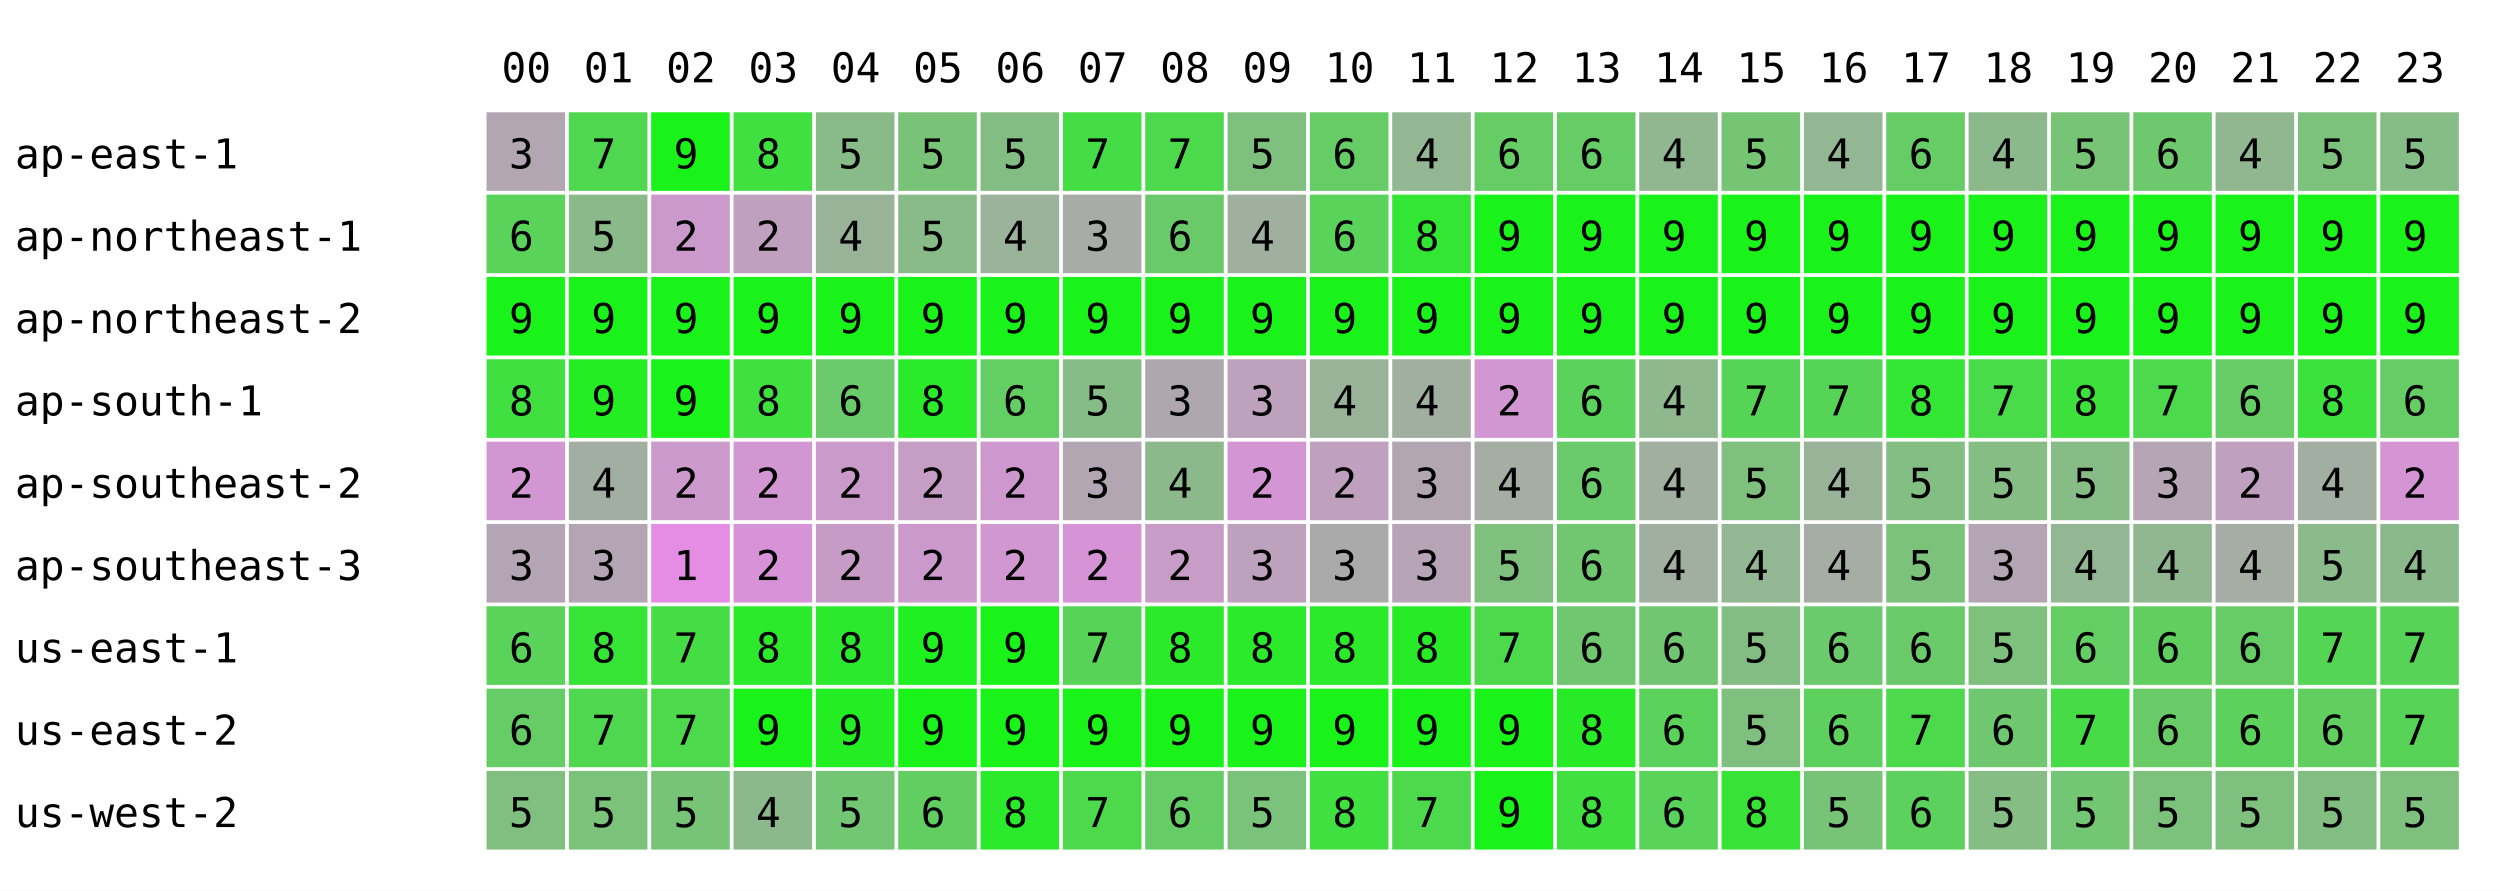
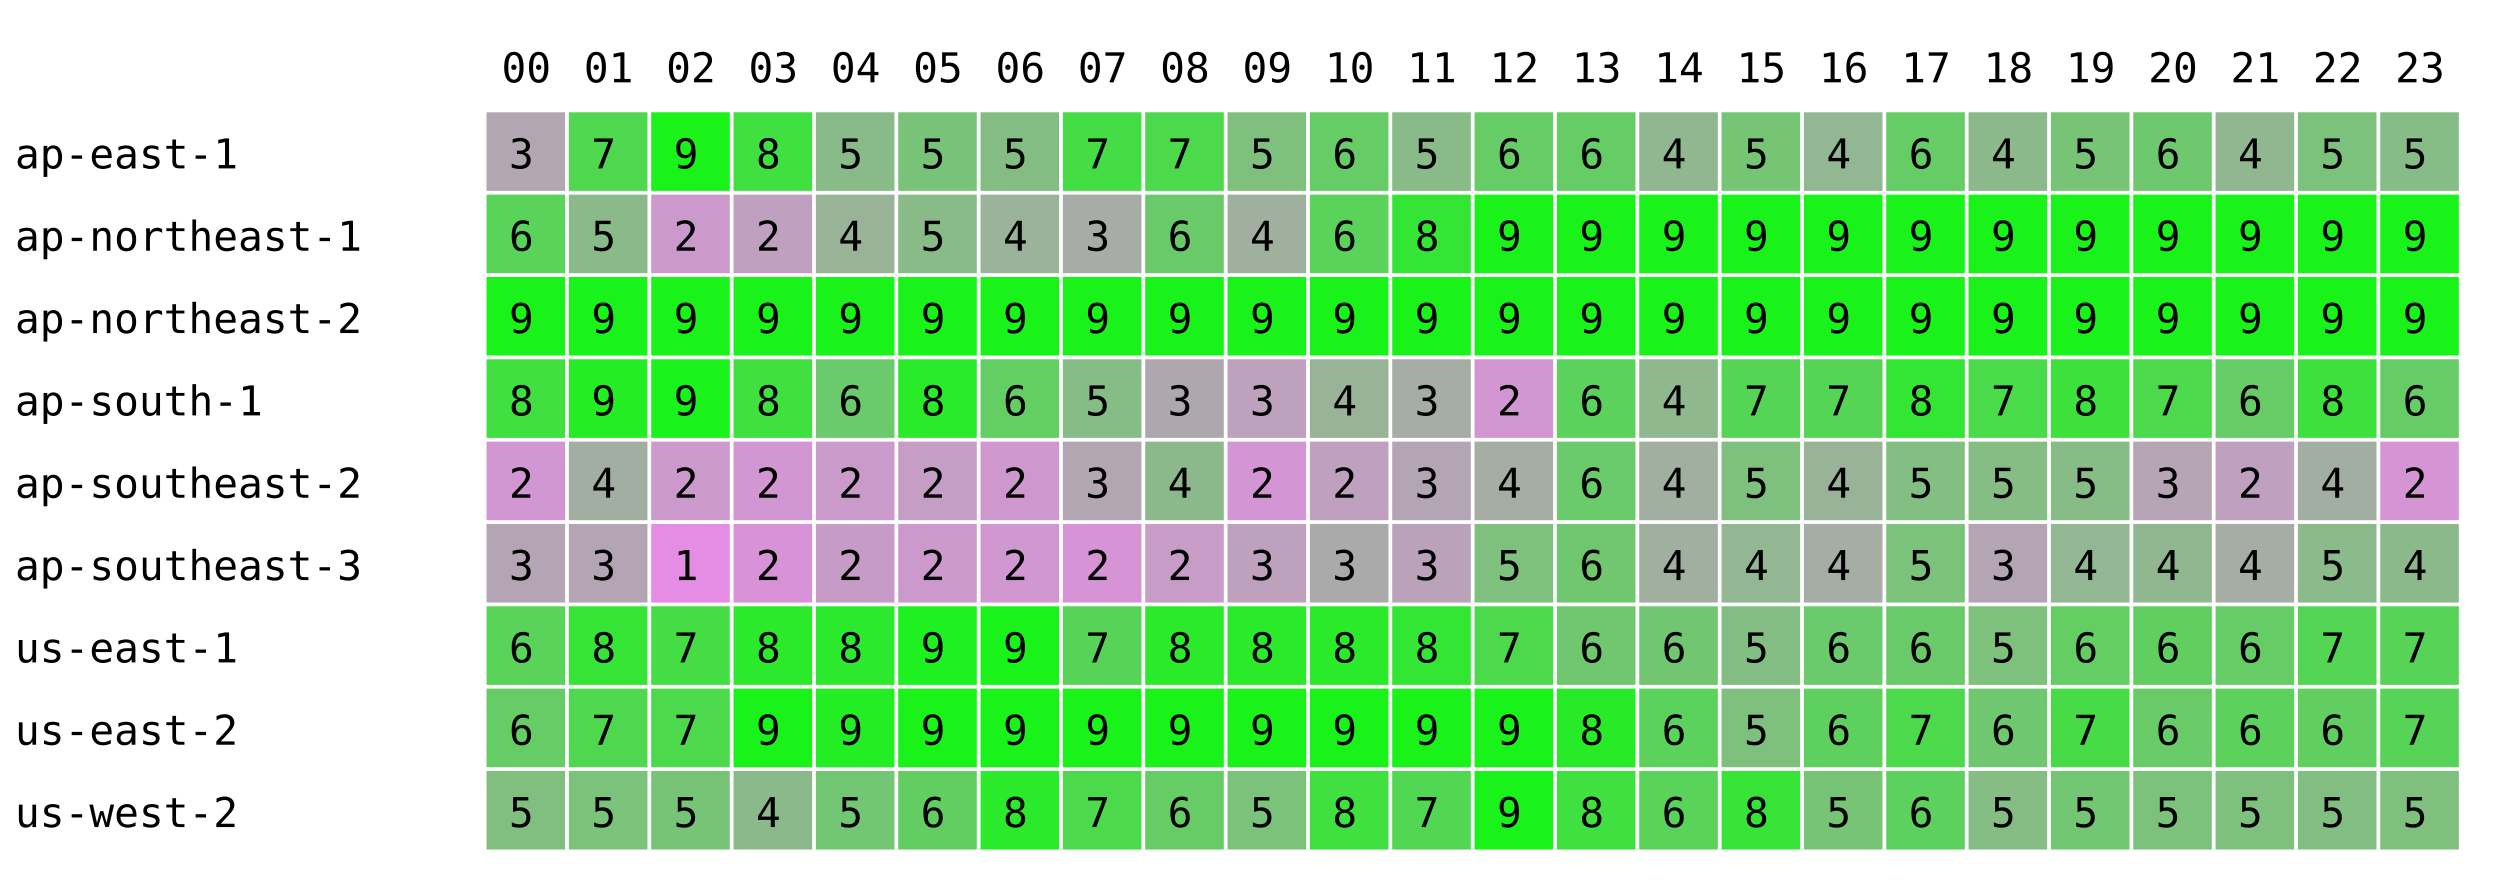
<svg xmlns="http://www.w3.org/2000/svg" width="668" height="238" font-family="monospace" font-size="11">
  <rect width="668" height="238" fill="white" />
  <text x="134" y="22">00</text>
  <text x="156" y="22">01</text>
  <text x="178" y="22">02</text>
  <text x="200" y="22">03</text>
  <text x="222" y="22">04</text>
  <text x="244" y="22">05</text>
  <text x="266" y="22">06</text>
  <text x="288" y="22">07</text>
  <text x="310" y="22">08</text>
  <text x="332" y="22">09</text>
  <text x="354" y="22">10</text>
  <text x="376" y="22">11</text>
  <text x="398" y="22">12</text>
  <text x="420" y="22">13</text>
  <text x="442" y="22">14</text>
  <text x="464" y="22">15</text>
  <text x="486" y="22">16</text>
  <text x="508" y="22">17</text>
  <text x="530" y="22">18</text>
  <text x="552" y="22">19</text>
  <text x="574" y="22">20</text>
  <text x="596" y="22">21</text>
  <text x="618" y="22">22</text>
  <text x="640" y="22">23</text>
  <text x="4" y="45">ap-east-1</text>
  <rect x="130" y="30" width="21" height="21" fill="rgb(178,166,178)" />
  <text x="136" y="45">3</text>
  <rect x="152" y="30" width="21" height="21" fill="rgb(80,215,80)" />
  <text x="158" y="45">7</text>
  <rect x="174" y="30" width="21" height="21" fill="rgb(25,243,25)" />
  <text x="180" y="45">9</text>
  <rect x="196" y="30" width="21" height="21" fill="rgb(63,224,63)" />
  <text x="202" y="45">8</text>
  <rect x="218" y="30" width="21" height="21" fill="rgb(137,187,137)" />
  <text x="224" y="45">5</text>
  <rect x="240" y="30" width="21" height="21" fill="rgb(121,195,121)" />
  <text x="246" y="45">5</text>
  <rect x="262" y="30" width="21" height="21" fill="rgb(132,189,132)" />
  <text x="268" y="45">5</text>
  <rect x="284" y="30" width="21" height="21" fill="rgb(69,221,69)" />
  <text x="290" y="45">7</text>
  <rect x="306" y="30" width="21" height="21" fill="rgb(76,217,76)" />
  <text x="312" y="45">7</text>
  <rect x="328" y="30" width="21" height="21" fill="rgb(127,192,127)" />
  <text x="334" y="45">5</text>
  <rect x="350" y="30" width="21" height="21" fill="rgb(102,204,102)" />
  <text x="356" y="45">6</text>
-   <rect x="372" y="30" width="21" height="21" fill="rgb(147,182,147)" />
-   <text x="378" y="45">4</text>
+   <rect x="372" y="30" width="21" height="21" fill="rgb(136,187,136)" />
+   <text x="378" y="45">5</text>
  <rect x="394" y="30" width="21" height="21" fill="rgb(102,204,102)" />
  <text x="400" y="45">6</text>
  <rect x="416" y="30" width="21" height="21" fill="rgb(102,204,102)" />
  <text x="422" y="45">6</text>
  <rect x="438" y="30" width="21" height="21" fill="rgb(145,183,145)" />
  <text x="444" y="45">4</text>
  <rect x="460" y="30" width="21" height="21" fill="rgb(117,197,117)" />
  <text x="466" y="45">5</text>
  <rect x="482" y="30" width="21" height="21" fill="rgb(147,182,147)" />
  <text x="488" y="45">4</text>
  <rect x="504" y="30" width="21" height="21" fill="rgb(102,204,102)" />
  <text x="510" y="45">6</text>
  <rect x="526" y="30" width="21" height="21" fill="rgb(140,185,140)" />
  <text x="532" y="45">4</text>
  <rect x="548" y="30" width="21" height="21" fill="rgb(119,196,119)" />
  <text x="554" y="45">5</text>
  <rect x="570" y="30" width="21" height="21" fill="rgb(110,200,110)" />
  <text x="576" y="45">6</text>
  <rect x="592" y="30" width="21" height="21" fill="rgb(145,183,145)" />
  <text x="598" y="45">4</text>
  <rect x="614" y="30" width="21" height="21" fill="rgb(124,193,124)" />
  <text x="620" y="45">5</text>
  <rect x="636" y="30" width="21" height="21" fill="rgb(134,188,134)" />
  <text x="642" y="45">5</text>
  <text x="4" y="67">ap-northeast-1</text>
  <rect x="130" y="52" width="21" height="21" fill="rgb(89,211,89)" />
  <text x="136" y="67">6</text>
  <rect x="152" y="52" width="21" height="21" fill="rgb(138,186,138)" />
  <text x="158" y="67">5</text>
  <rect x="174" y="52" width="21" height="21" fill="rgb(204,153,204)" />
  <text x="180" y="67">2</text>
  <rect x="196" y="52" width="21" height="21" fill="rgb(191,160,191)" />
  <text x="202" y="67">2</text>
  <rect x="218" y="52" width="21" height="21" fill="rgb(153,179,153)" />
  <text x="224" y="67">4</text>
  <rect x="240" y="52" width="21" height="21" fill="rgb(137,187,137)" />
  <text x="246" y="67">5</text>
  <rect x="262" y="52" width="21" height="21" fill="rgb(155,178,155)" />
  <text x="268" y="67">4</text>
  <rect x="284" y="52" width="21" height="21" fill="rgb(167,172,167)" />
  <text x="290" y="67">3</text>
  <rect x="306" y="52" width="21" height="21" fill="rgb(106,202,106)" />
  <text x="312" y="67">6</text>
  <rect x="328" y="52" width="21" height="21" fill="rgb(159,176,159)" />
  <text x="334" y="67">4</text>
  <rect x="350" y="52" width="21" height="21" fill="rgb(89,211,89)" />
  <text x="356" y="67">6</text>
-   <rect x="372" y="52" width="21" height="21" fill="rgb(51,230,51)" />
+   <rect x="372" y="52" width="21" height="21" fill="rgb(53,229,53)" />
  <text x="378" y="67">8</text>
  <rect x="394" y="52" width="21" height="21" fill="rgb(25,243,25)" />
  <text x="400" y="67">9</text>
  <rect x="416" y="52" width="21" height="21" fill="rgb(25,243,25)" />
  <text x="422" y="67">9</text>
  <rect x="438" y="52" width="21" height="21" fill="rgb(25,243,25)" />
  <text x="444" y="67">9</text>
  <rect x="460" y="52" width="21" height="21" fill="rgb(25,243,25)" />
  <text x="466" y="67">9</text>
  <rect x="482" y="52" width="21" height="21" fill="rgb(25,243,25)" />
  <text x="488" y="67">9</text>
  <rect x="504" y="52" width="21" height="21" fill="rgb(25,243,25)" />
  <text x="510" y="67">9</text>
  <rect x="526" y="52" width="21" height="21" fill="rgb(25,243,25)" />
  <text x="532" y="67">9</text>
  <rect x="548" y="52" width="21" height="21" fill="rgb(25,243,25)" />
  <text x="554" y="67">9</text>
  <rect x="570" y="52" width="21" height="21" fill="rgb(25,243,25)" />
  <text x="576" y="67">9</text>
  <rect x="592" y="52" width="21" height="21" fill="rgb(25,243,25)" />
  <text x="598" y="67">9</text>
  <rect x="614" y="52" width="21" height="21" fill="rgb(25,243,25)" />
  <text x="620" y="67">9</text>
  <rect x="636" y="52" width="21" height="21" fill="rgb(25,243,25)" />
  <text x="642" y="67">9</text>
  <text x="4" y="89">ap-northeast-2</text>
  <rect x="130" y="74" width="21" height="21" fill="rgb(25,243,25)" />
  <text x="136" y="89">9</text>
  <rect x="152" y="74" width="21" height="21" fill="rgb(25,243,25)" />
  <text x="158" y="89">9</text>
  <rect x="174" y="74" width="21" height="21" fill="rgb(25,243,25)" />
  <text x="180" y="89">9</text>
  <rect x="196" y="74" width="21" height="21" fill="rgb(25,243,25)" />
  <text x="202" y="89">9</text>
  <rect x="218" y="74" width="21" height="21" fill="rgb(25,243,25)" />
  <text x="224" y="89">9</text>
  <rect x="240" y="74" width="21" height="21" fill="rgb(25,243,25)" />
  <text x="246" y="89">9</text>
  <rect x="262" y="74" width="21" height="21" fill="rgb(25,243,25)" />
  <text x="268" y="89">9</text>
  <rect x="284" y="74" width="21" height="21" fill="rgb(25,243,25)" />
  <text x="290" y="89">9</text>
  <rect x="306" y="74" width="21" height="21" fill="rgb(25,243,25)" />
  <text x="312" y="89">9</text>
  <rect x="328" y="74" width="21" height="21" fill="rgb(25,243,25)" />
  <text x="334" y="89">9</text>
  <rect x="350" y="74" width="21" height="21" fill="rgb(25,243,25)" />
  <text x="356" y="89">9</text>
  <rect x="372" y="74" width="21" height="21" fill="rgb(25,243,25)" />
  <text x="378" y="89">9</text>
  <rect x="394" y="74" width="21" height="21" fill="rgb(25,243,25)" />
  <text x="400" y="89">9</text>
  <rect x="416" y="74" width="21" height="21" fill="rgb(25,243,25)" />
  <text x="422" y="89">9</text>
  <rect x="438" y="74" width="21" height="21" fill="rgb(25,243,25)" />
  <text x="444" y="89">9</text>
  <rect x="460" y="74" width="21" height="21" fill="rgb(25,243,25)" />
  <text x="466" y="89">9</text>
  <rect x="482" y="74" width="21" height="21" fill="rgb(25,243,25)" />
  <text x="488" y="89">9</text>
  <rect x="504" y="74" width="21" height="21" fill="rgb(25,243,25)" />
  <text x="510" y="89">9</text>
  <rect x="526" y="74" width="21" height="21" fill="rgb(25,243,25)" />
  <text x="532" y="89">9</text>
  <rect x="548" y="74" width="21" height="21" fill="rgb(25,243,25)" />
  <text x="554" y="89">9</text>
  <rect x="570" y="74" width="21" height="21" fill="rgb(25,243,25)" />
  <text x="576" y="89">9</text>
  <rect x="592" y="74" width="21" height="21" fill="rgb(25,243,25)" />
  <text x="598" y="89">9</text>
  <rect x="614" y="74" width="21" height="21" fill="rgb(25,243,25)" />
  <text x="620" y="89">9</text>
  <rect x="636" y="74" width="21" height="21" fill="rgb(25,243,25)" />
  <text x="642" y="89">9</text>
  <text x="4" y="111">ap-south-1</text>
  <rect x="130" y="96" width="21" height="21" fill="rgb(63,224,63)" />
  <text x="136" y="111">8</text>
  <rect x="152" y="96" width="21" height="21" fill="rgb(36,237,36)" />
  <text x="158" y="111">9</text>
  <rect x="174" y="96" width="21" height="21" fill="rgb(25,243,25)" />
  <text x="180" y="111">9</text>
  <rect x="196" y="96" width="21" height="21" fill="rgb(63,224,63)" />
  <text x="202" y="111">8</text>
  <rect x="218" y="96" width="21" height="21" fill="rgb(107,202,107)" />
  <text x="224" y="111">6</text>
  <rect x="240" y="96" width="21" height="21" fill="rgb(41,235,41)" />
  <text x="246" y="111">8</text>
  <rect x="262" y="96" width="21" height="21" fill="rgb(99,206,99)" />
  <text x="268" y="111">6</text>
  <rect x="284" y="96" width="21" height="21" fill="rgb(134,188,134)" />
  <text x="290" y="111">5</text>
  <rect x="306" y="96" width="21" height="21" fill="rgb(174,168,174)" />
  <text x="312" y="111">3</text>
  <rect x="328" y="96" width="21" height="21" fill="rgb(189,161,189)" />
  <text x="334" y="111">3</text>
  <rect x="350" y="96" width="21" height="21" fill="rgb(153,179,153)" />
  <text x="356" y="111">4</text>
-   <rect x="372" y="96" width="21" height="21" fill="rgb(160,175,160)" />
-   <text x="378" y="111">4</text>
+   <rect x="372" y="96" width="21" height="21" fill="rgb(166,172,166)" />
+   <text x="378" y="111">3</text>
  <rect x="394" y="96" width="21" height="21" fill="rgb(210,150,210)" />
  <text x="400" y="111">2</text>
  <rect x="416" y="96" width="21" height="21" fill="rgb(91,210,91)" />
  <text x="422" y="111">6</text>
  <rect x="438" y="96" width="21" height="21" fill="rgb(143,184,143)" />
  <text x="444" y="111">4</text>
  <rect x="460" y="96" width="21" height="21" fill="rgb(86,212,86)" />
  <text x="466" y="111">7</text>
  <rect x="482" y="96" width="21" height="21" fill="rgb(86,212,86)" />
  <text x="488" y="111">7</text>
  <rect x="504" y="96" width="21" height="21" fill="rgb(51,230,51)" />
  <text x="510" y="111">8</text>
  <rect x="526" y="96" width="21" height="21" fill="rgb(73,219,73)" />
  <text x="532" y="111">7</text>
  <rect x="548" y="96" width="21" height="21" fill="rgb(60,225,60)" />
  <text x="554" y="111">8</text>
  <rect x="570" y="96" width="21" height="21" fill="rgb(76,217,76)" />
  <text x="576" y="111">7</text>
  <rect x="592" y="96" width="21" height="21" fill="rgb(102,204,102)" />
  <text x="598" y="111">6</text>
  <rect x="614" y="96" width="21" height="21" fill="rgb(61,225,61)" />
  <text x="620" y="111">8</text>
  <rect x="636" y="96" width="21" height="21" fill="rgb(102,204,102)" />
  <text x="642" y="111">6</text>
  <text x="4" y="133">ap-southeast-2</text>
  <rect x="130" y="118" width="21" height="21" fill="rgb(210,150,210)" />
  <text x="136" y="133">2</text>
  <rect x="152" y="118" width="21" height="21" fill="rgb(162,174,162)" />
  <text x="158" y="133">4</text>
  <rect x="174" y="118" width="21" height="21" fill="rgb(204,153,204)" />
  <text x="180" y="133">2</text>
  <rect x="196" y="118" width="21" height="21" fill="rgb(210,150,210)" />
  <text x="202" y="133">2</text>
  <rect x="218" y="118" width="21" height="21" fill="rgb(202,154,202)" />
  <text x="224" y="133">2</text>
  <rect x="240" y="118" width="21" height="21" fill="rgb(197,157,197)" />
  <text x="246" y="133">2</text>
  <rect x="262" y="118" width="21" height="21" fill="rgb(206,152,206)" />
  <text x="268" y="133">2</text>
  <rect x="284" y="118" width="21" height="21" fill="rgb(178,166,178)" />
  <text x="290" y="133">3</text>
  <rect x="306" y="118" width="21" height="21" fill="rgb(140,185,140)" />
  <text x="312" y="133">4</text>
  <rect x="328" y="118" width="21" height="21" fill="rgb(212,149,212)" />
  <text x="334" y="133">2</text>
  <rect x="350" y="118" width="21" height="21" fill="rgb(191,160,191)" />
  <text x="356" y="133">2</text>
-   <rect x="372" y="118" width="21" height="21" fill="rgb(178,166,178)" />
+   <rect x="372" y="118" width="21" height="21" fill="rgb(180,165,180)" />
  <text x="378" y="133">3</text>
  <rect x="394" y="118" width="21" height="21" fill="rgb(165,173,165)" />
  <text x="400" y="133">4</text>
  <rect x="416" y="118" width="21" height="21" fill="rgb(107,202,107)" />
  <text x="422" y="133">6</text>
  <rect x="438" y="118" width="21" height="21" fill="rgb(160,175,160)" />
  <text x="444" y="133">4</text>
  <rect x="460" y="118" width="21" height="21" fill="rgb(127,192,127)" />
  <text x="466" y="133">5</text>
  <rect x="482" y="118" width="21" height="21" fill="rgb(153,179,153)" />
  <text x="488" y="133">4</text>
  <rect x="504" y="118" width="21" height="21" fill="rgb(131,190,131)" />
  <text x="510" y="133">5</text>
  <rect x="526" y="118" width="21" height="21" fill="rgb(133,189,133)" />
  <text x="532" y="133">5</text>
  <rect x="548" y="118" width="21" height="21" fill="rgb(135,188,135)" />
  <text x="554" y="133">5</text>
  <rect x="570" y="118" width="21" height="21" fill="rgb(181,165,181)" />
  <text x="576" y="133">3</text>
  <rect x="592" y="118" width="21" height="21" fill="rgb(191,160,191)" />
  <text x="598" y="133">2</text>
  <rect x="614" y="118" width="21" height="21" fill="rgb(163,174,163)" />
  <text x="620" y="133">4</text>
  <rect x="636" y="118" width="21" height="21" fill="rgb(213,149,213)" />
  <text x="642" y="133">2</text>
  <text x="4" y="155">ap-southeast-3</text>
  <rect x="130" y="140" width="21" height="21" fill="rgb(180,165,180)" />
  <text x="136" y="155">3</text>
  <rect x="152" y="140" width="21" height="21" fill="rgb(180,165,180)" />
  <text x="158" y="155">3</text>
  <rect x="174" y="140" width="21" height="21" fill="rgb(229,141,229)" />
  <text x="180" y="155">1</text>
  <rect x="196" y="140" width="21" height="21" fill="rgb(216,147,216)" />
  <text x="202" y="155">2</text>
  <rect x="218" y="140" width="21" height="21" fill="rgb(198,156,198)" />
  <text x="224" y="155">2</text>
  <rect x="240" y="140" width="21" height="21" fill="rgb(204,153,204)" />
  <text x="246" y="155">2</text>
  <rect x="262" y="140" width="21" height="21" fill="rgb(209,151,209)" />
  <text x="268" y="155">2</text>
  <rect x="284" y="140" width="21" height="21" fill="rgb(214,148,214)" />
  <text x="290" y="155">2</text>
  <rect x="306" y="140" width="21" height="21" fill="rgb(199,156,199)" />
  <text x="312" y="155">2</text>
  <rect x="328" y="140" width="21" height="21" fill="rgb(189,161,189)" />
  <text x="334" y="155">3</text>
  <rect x="350" y="140" width="21" height="21" fill="rgb(170,170,170)" />
  <text x="356" y="155">3</text>
-   <rect x="372" y="140" width="21" height="21" fill="rgb(183,164,183)" />
+   <rect x="372" y="140" width="21" height="21" fill="rgb(187,162,187)" />
  <text x="378" y="155">3</text>
  <rect x="394" y="140" width="21" height="21" fill="rgb(127,192,127)" />
  <text x="400" y="155">5</text>
  <rect x="416" y="140" width="21" height="21" fill="rgb(112,199,112)" />
  <text x="422" y="155">6</text>
  <rect x="438" y="140" width="21" height="21" fill="rgb(160,175,160)" />
  <text x="444" y="155">4</text>
  <rect x="460" y="140" width="21" height="21" fill="rgb(147,182,147)" />
  <text x="466" y="155">4</text>
  <rect x="482" y="140" width="21" height="21" fill="rgb(165,173,165)" />
  <text x="488" y="155">4</text>
  <rect x="504" y="140" width="21" height="21" fill="rgb(123,194,123)" />
  <text x="510" y="155">5</text>
  <rect x="526" y="140" width="21" height="21" fill="rgb(180,165,180)" />
  <text x="532" y="155">3</text>
  <rect x="548" y="140" width="21" height="21" fill="rgb(147,182,147)" />
  <text x="554" y="155">4</text>
  <rect x="570" y="140" width="21" height="21" fill="rgb(144,183,144)" />
  <text x="576" y="155">4</text>
  <rect x="592" y="140" width="21" height="21" fill="rgb(165,173,165)" />
  <text x="598" y="155">4</text>
  <rect x="614" y="140" width="21" height="21" fill="rgb(139,186,139)" />
  <text x="620" y="155">5</text>
  <rect x="636" y="140" width="21" height="21" fill="rgb(140,185,140)" />
  <text x="642" y="155">4</text>
  <text x="4" y="177">us-east-1</text>
  <rect x="130" y="162" width="21" height="21" fill="rgb(89,211,89)" />
  <text x="136" y="177">6</text>
  <rect x="152" y="162" width="21" height="21" fill="rgb(54,228,54)" />
  <text x="158" y="177">8</text>
  <rect x="174" y="162" width="21" height="21" fill="rgb(68,221,68)" />
  <text x="180" y="177">7</text>
  <rect x="196" y="162" width="21" height="21" fill="rgb(44,233,44)" />
  <text x="202" y="177">8</text>
  <rect x="218" y="162" width="21" height="21" fill="rgb(45,233,45)" />
  <text x="224" y="177">8</text>
  <rect x="240" y="162" width="21" height="21" fill="rgb(31,240,31)" />
  <text x="246" y="177">9</text>
  <rect x="262" y="162" width="21" height="21" fill="rgb(25,243,25)" />
  <text x="268" y="177">9</text>
  <rect x="284" y="162" width="21" height="21" fill="rgb(87,212,87)" />
  <text x="290" y="177">7</text>
  <rect x="306" y="162" width="21" height="21" fill="rgb(42,234,42)" />
  <text x="312" y="177">8</text>
  <rect x="328" y="162" width="21" height="21" fill="rgb(42,234,42)" />
  <text x="334" y="177">8</text>
  <rect x="350" y="162" width="21" height="21" fill="rgb(42,234,42)" />
  <text x="356" y="177">8</text>
-   <rect x="372" y="162" width="21" height="21" fill="rgb(40,235,40)" />
+   <rect x="372" y="162" width="21" height="21" fill="rgb(51,230,51)" />
  <text x="378" y="177">8</text>
  <rect x="394" y="162" width="21" height="21" fill="rgb(76,217,76)" />
  <text x="400" y="177">7</text>
  <rect x="416" y="162" width="21" height="21" fill="rgb(112,199,112)" />
  <text x="422" y="177">6</text>
  <rect x="438" y="162" width="21" height="21" fill="rgb(114,198,114)" />
  <text x="444" y="177">6</text>
  <rect x="460" y="162" width="21" height="21" fill="rgb(132,189,132)" />
  <text x="466" y="177">5</text>
  <rect x="482" y="162" width="21" height="21" fill="rgb(107,202,107)" />
  <text x="488" y="177">6</text>
  <rect x="504" y="162" width="21" height="21" fill="rgb(106,202,106)" />
  <text x="510" y="177">6</text>
  <rect x="526" y="162" width="21" height="21" fill="rgb(125,193,125)" />
  <text x="532" y="177">5</text>
  <rect x="548" y="162" width="21" height="21" fill="rgb(100,205,100)" />
  <text x="554" y="177">6</text>
  <rect x="570" y="162" width="21" height="21" fill="rgb(96,207,96)" />
  <text x="576" y="177">6</text>
  <rect x="592" y="162" width="21" height="21" fill="rgb(102,204,102)" />
  <text x="598" y="177">6</text>
  <rect x="614" y="162" width="21" height="21" fill="rgb(84,213,84)" />
  <text x="620" y="177">7</text>
  <rect x="636" y="162" width="21" height="21" fill="rgb(87,212,87)" />
  <text x="642" y="177">7</text>
  <text x="4" y="199">us-east-2</text>
  <rect x="130" y="184" width="21" height="21" fill="rgb(102,204,102)" />
  <text x="136" y="199">6</text>
  <rect x="152" y="184" width="21" height="21" fill="rgb(80,215,80)" />
  <text x="158" y="199">7</text>
  <rect x="174" y="184" width="21" height="21" fill="rgb(76,217,76)" />
  <text x="180" y="199">7</text>
  <rect x="196" y="184" width="21" height="21" fill="rgb(25,243,25)" />
  <text x="202" y="199">9</text>
  <rect x="218" y="184" width="21" height="21" fill="rgb(35,238,35)" />
  <text x="224" y="199">9</text>
  <rect x="240" y="184" width="21" height="21" fill="rgb(25,243,25)" />
  <text x="246" y="199">9</text>
  <rect x="262" y="184" width="21" height="21" fill="rgb(25,243,25)" />
  <text x="268" y="199">9</text>
  <rect x="284" y="184" width="21" height="21" fill="rgb(25,243,25)" />
  <text x="290" y="199">9</text>
  <rect x="306" y="184" width="21" height="21" fill="rgb(25,243,25)" />
  <text x="312" y="199">9</text>
  <rect x="328" y="184" width="21" height="21" fill="rgb(25,243,25)" />
  <text x="334" y="199">9</text>
  <rect x="350" y="184" width="21" height="21" fill="rgb(25,243,25)" />
  <text x="356" y="199">9</text>
  <rect x="372" y="184" width="21" height="21" fill="rgb(25,243,25)" />
  <text x="378" y="199">9</text>
  <rect x="394" y="184" width="21" height="21" fill="rgb(25,243,25)" />
  <text x="400" y="199">9</text>
  <rect x="416" y="184" width="21" height="21" fill="rgb(40,235,40)" />
  <text x="422" y="199">8</text>
  <rect x="438" y="184" width="21" height="21" fill="rgb(91,210,91)" />
  <text x="444" y="199">6</text>
  <rect x="460" y="184" width="21" height="21" fill="rgb(127,192,127)" />
  <text x="466" y="199">5</text>
  <rect x="482" y="184" width="21" height="21" fill="rgb(94,208,94)" />
  <text x="488" y="199">6</text>
  <rect x="504" y="184" width="21" height="21" fill="rgb(76,217,76)" />
  <text x="510" y="199">7</text>
  <rect x="526" y="184" width="21" height="21" fill="rgb(111,200,111)" />
  <text x="532" y="199">6</text>
  <rect x="548" y="184" width="21" height="21" fill="rgb(72,219,72)" />
  <text x="554" y="199">7</text>
  <rect x="570" y="184" width="21" height="21" fill="rgb(104,203,104)" />
  <text x="576" y="199">6</text>
  <rect x="592" y="184" width="21" height="21" fill="rgb(92,209,92)" />
  <text x="598" y="199">6</text>
  <rect x="614" y="184" width="21" height="21" fill="rgb(96,207,96)" />
  <text x="620" y="199">6</text>
  <rect x="636" y="184" width="21" height="21" fill="rgb(87,212,87)" />
  <text x="642" y="199">7</text>
  <text x="4" y="221">us-west-2</text>
  <rect x="130" y="206" width="21" height="21" fill="rgb(129,191,129)" />
  <text x="136" y="221">5</text>
  <rect x="152" y="206" width="21" height="21" fill="rgb(123,194,123)" />
  <text x="158" y="221">5</text>
  <rect x="174" y="206" width="21" height="21" fill="rgb(119,196,119)" />
  <text x="180" y="221">5</text>
  <rect x="196" y="206" width="21" height="21" fill="rgb(140,185,140)" />
  <text x="202" y="221">4</text>
  <rect x="218" y="206" width="21" height="21" fill="rgb(115,198,115)" />
  <text x="224" y="221">5</text>
  <rect x="240" y="206" width="21" height="21" fill="rgb(98,206,98)" />
  <text x="246" y="221">6</text>
  <rect x="262" y="206" width="21" height="21" fill="rgb(43,234,43)" />
  <text x="268" y="221">8</text>
  <rect x="284" y="206" width="21" height="21" fill="rgb(76,217,76)" />
  <text x="290" y="221">7</text>
  <rect x="306" y="206" width="21" height="21" fill="rgb(102,204,102)" />
  <text x="312" y="221">6</text>
  <rect x="328" y="206" width="21" height="21" fill="rgb(123,194,123)" />
  <text x="334" y="221">5</text>
  <rect x="350" y="206" width="21" height="21" fill="rgb(63,224,63)" />
  <text x="356" y="221">8</text>
-   <rect x="372" y="206" width="21" height="21" fill="rgb(76,217,76)" />
+   <rect x="372" y="206" width="21" height="21" fill="rgb(81,215,81)" />
  <text x="378" y="221">7</text>
  <rect x="394" y="206" width="21" height="21" fill="rgb(25,243,25)" />
  <text x="400" y="221">9</text>
  <rect x="416" y="206" width="21" height="21" fill="rgb(63,224,63)" />
  <text x="422" y="221">8</text>
  <rect x="438" y="206" width="21" height="21" fill="rgb(89,211,89)" />
  <text x="444" y="221">6</text>
  <rect x="460" y="206" width="21" height="21" fill="rgb(56,227,56)" />
  <text x="466" y="221">8</text>
  <rect x="482" y="206" width="21" height="21" fill="rgb(119,196,119)" />
  <text x="488" y="221">5</text>
  <rect x="504" y="206" width="21" height="21" fill="rgb(93,209,93)" />
  <text x="510" y="221">6</text>
  <rect x="526" y="206" width="21" height="21" fill="rgb(133,189,133)" />
  <text x="532" y="221">5</text>
  <rect x="548" y="206" width="21" height="21" fill="rgb(115,198,115)" />
  <text x="554" y="221">5</text>
  <rect x="570" y="206" width="21" height="21" fill="rgb(124,193,124)" />
  <text x="576" y="221">5</text>
  <rect x="592" y="206" width="21" height="21" fill="rgb(127,192,127)" />
  <text x="598" y="221">5</text>
  <rect x="614" y="206" width="21" height="21" fill="rgb(130,190,130)" />
  <text x="620" y="221">5</text>
  <rect x="636" y="206" width="21" height="21" fill="rgb(127,192,127)" />
  <text x="642" y="221">5</text>
</svg>
